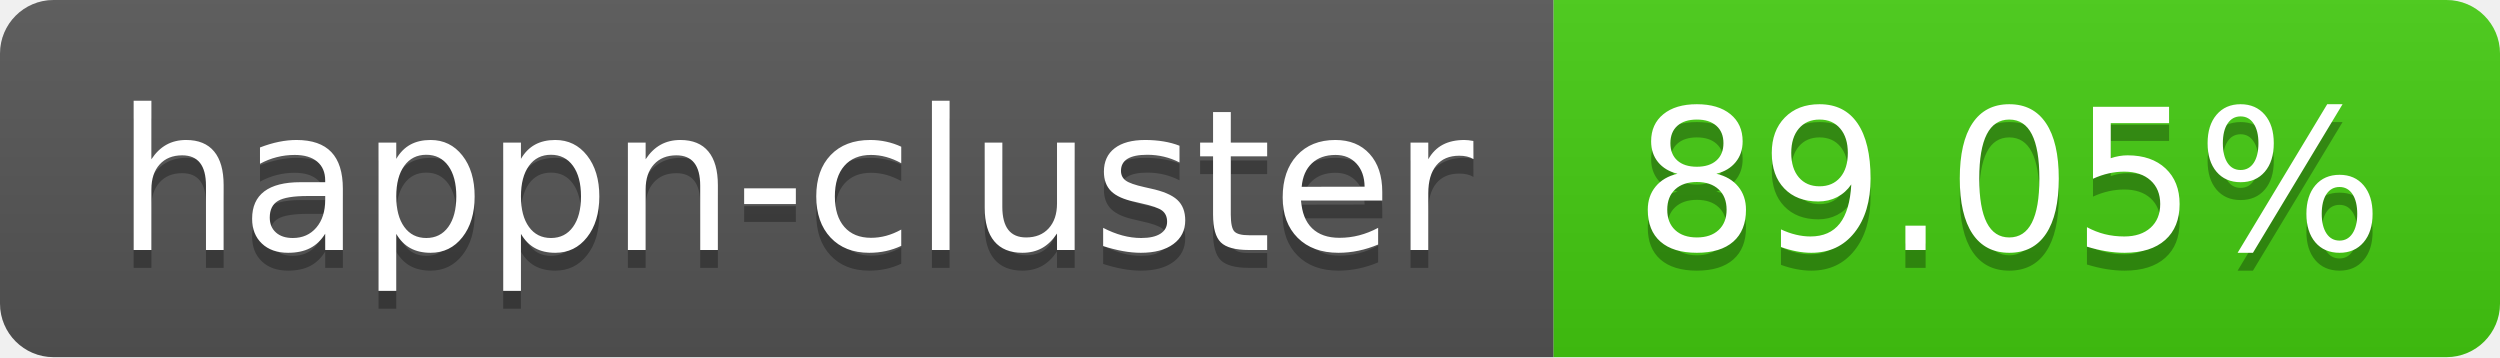
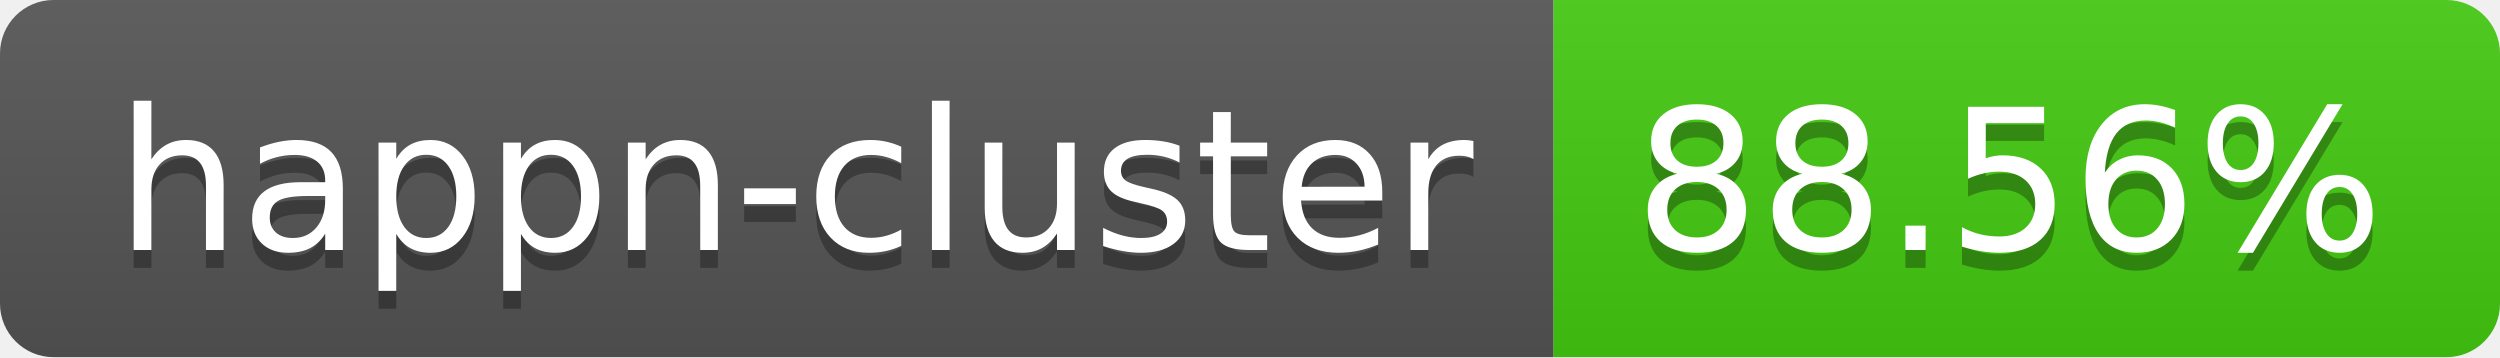
- <svg xmlns="http://www.w3.org/2000/svg" width="140" height="20" role="img" aria-label="happn-cluster: 89.05%">
+ <svg xmlns="http://www.w3.org/2000/svg" width="140" height="20" role="img" aria-label="happn-cluster: 88.56%">
  <linearGradient id="s" x2="0" y2="100%">
    <stop offset="0" stop-color="#bbb" stop-opacity=".1" />
    <stop offset="1" stop-opacity=".1" />
  </linearGradient>
  <clipPath id="r">
    <rect width="140" height="20" rx="3" fill="#fff" />
  </clipPath>
  <g clip-path="url(#r)">
    <rect width="87" height="20" fill="#555" />
    <rect x="87" width="53" height="20" fill="#4c1" />
    <rect width="140" height="20" fill="url(#s)" />
  </g>
  <g fill="#fff" text-anchor="middle" font-family="Verdana,Geneva,DejaVu Sans,sans-serif" text-rendering="geometricPrecision" font-size="110">
    <text aria-hidden="true" x="445" y="150" fill="#010101" fill-opacity=".3" transform="scale(.1)" textLength="770">happn-cluster</text>
    <text x="445" y="140" transform="scale(.1)" fill="#fff" textLength="770">happn-cluster</text>
-     <text aria-hidden="true" x="1125" y="150" fill="#010101" fill-opacity=".3" transform="scale(.1)" textLength="430">89.05%</text>
-     <text x="1125" y="140" transform="scale(.1)" fill="#fff" textLength="430">89.05%</text>
+     <text aria-hidden="true" x="1125" y="150" fill="#010101" fill-opacity=".3" transform="scale(.1)" textLength="430">88.56%</text>
+     <text x="1125" y="140" transform="scale(.1)" fill="#fff" textLength="430">88.56%</text>
  </g>
</svg>
